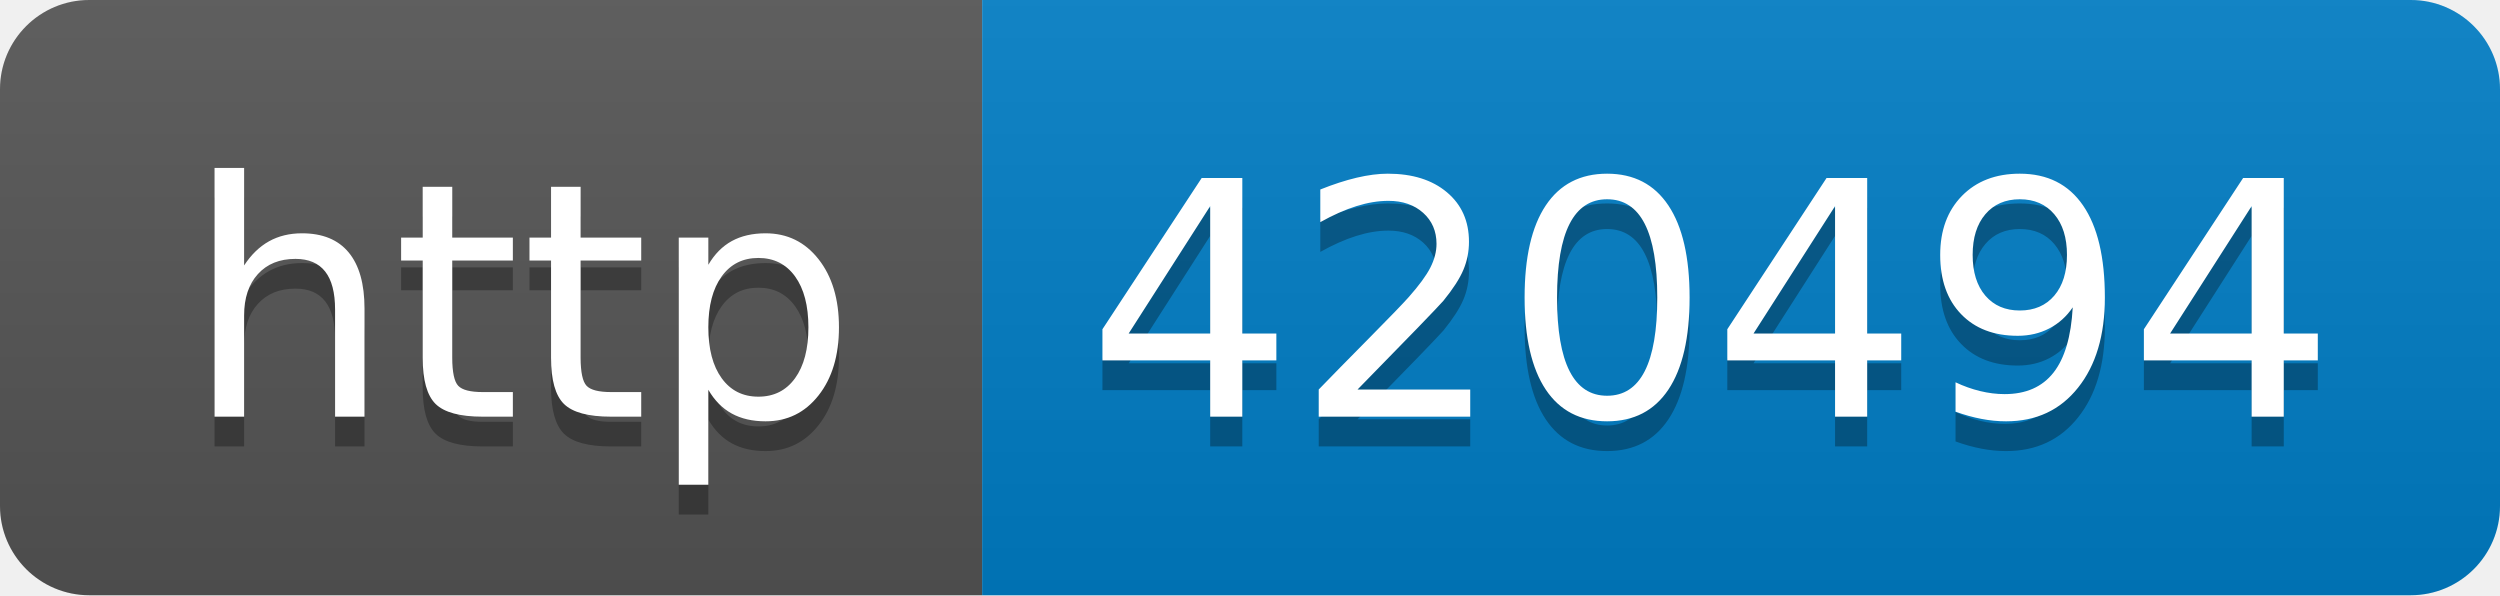
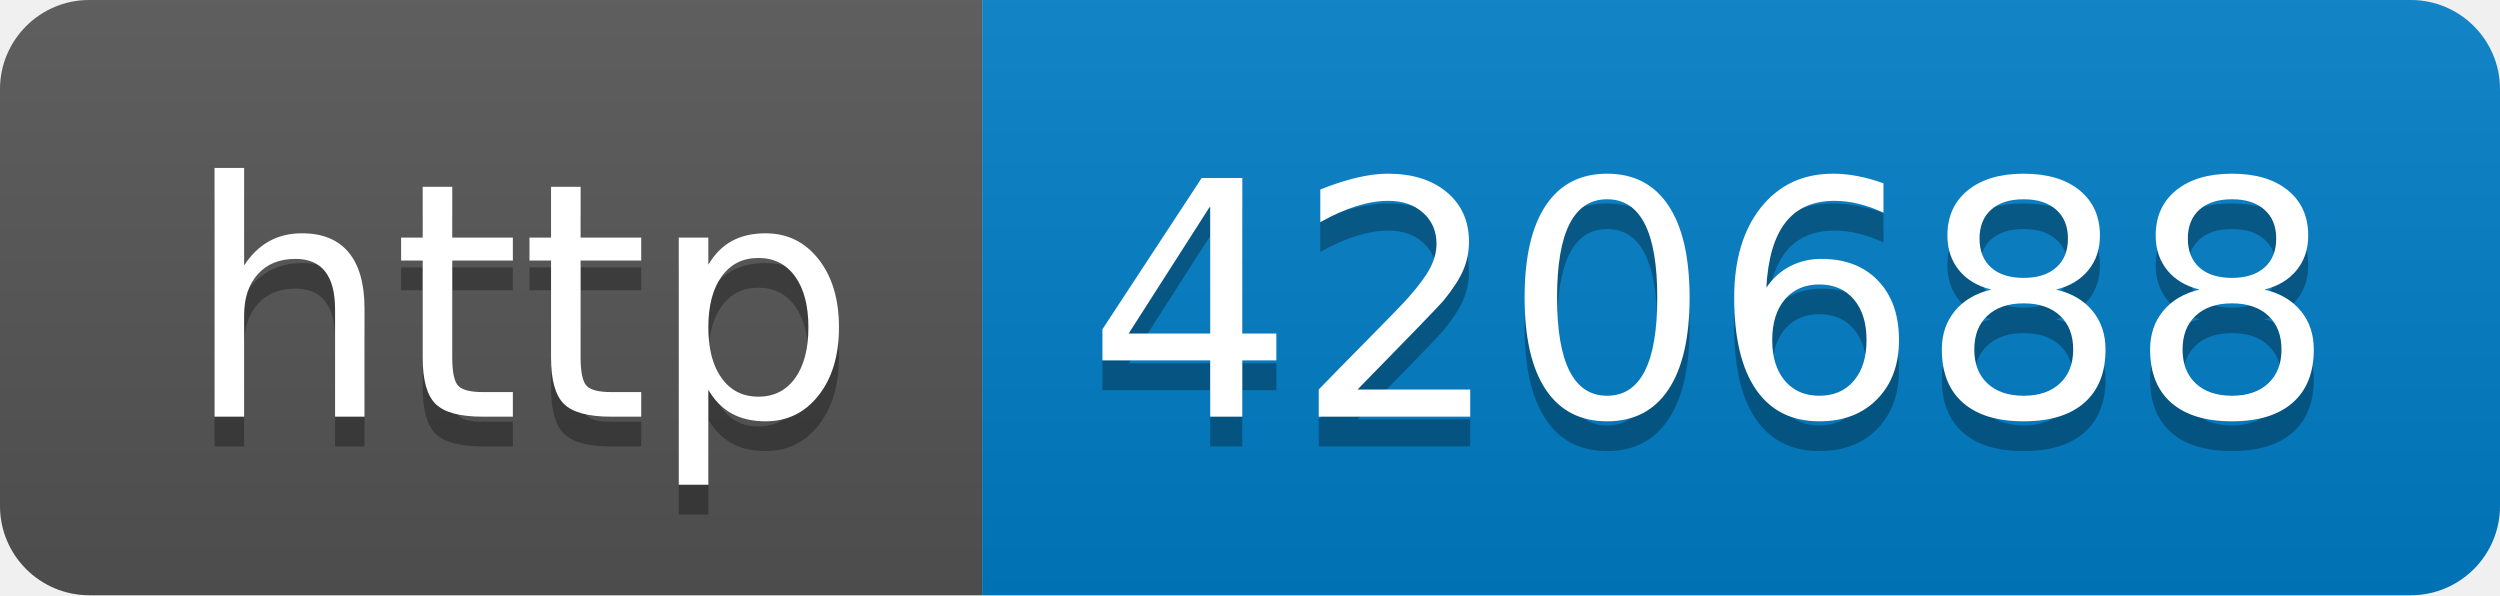
- <svg xmlns="http://www.w3.org/2000/svg" width="84" height="20" role="img" aria-label="http: 420494">
+ <svg xmlns="http://www.w3.org/2000/svg" width="84" height="20" role="img" aria-label="http: 420688">
  <linearGradient id="s" x2="0" y2="100%">
    <stop offset="0" stop-color="#bbb" stop-opacity=".1" />
    <stop offset="1" stop-opacity=".1" />
  </linearGradient>
  <clipPath id="r">
    <rect width="84" height="20" rx="3" fill="#fff" />
  </clipPath>
  <g clip-path="url(#r)">
    <rect width="33" height="20" fill="#555" />
    <rect x="33" width="51" height="20" fill="#007ec6" />
    <rect width="84" height="20" fill="url(#s)" />
  </g>
  <g fill="#fff" text-anchor="middle" font-family="Verdana,Geneva,DejaVu Sans,sans-serif" text-rendering="geometricPrecision" font-size="110">
    <text aria-hidden="true" x="175" y="150" fill="#010101" fill-opacity=".3" transform="scale(.1)" textLength="230">http</text>
    <text x="175" y="140" transform="scale(.1)" fill="#fff" textLength="230">http</text>
-     <text aria-hidden="true" x="575" y="150" fill="#010101" fill-opacity=".3" transform="scale(.1)" textLength="410">420494</text>
-     <text x="575" y="140" transform="scale(.1)" fill="#fff" textLength="410">420494</text>
+     <text aria-hidden="true" x="575" y="150" fill="#010101" fill-opacity=".3" transform="scale(.1)" textLength="410">420688</text>
+     <text x="575" y="140" transform="scale(.1)" fill="#fff" textLength="410">420688</text>
  </g>
</svg>
